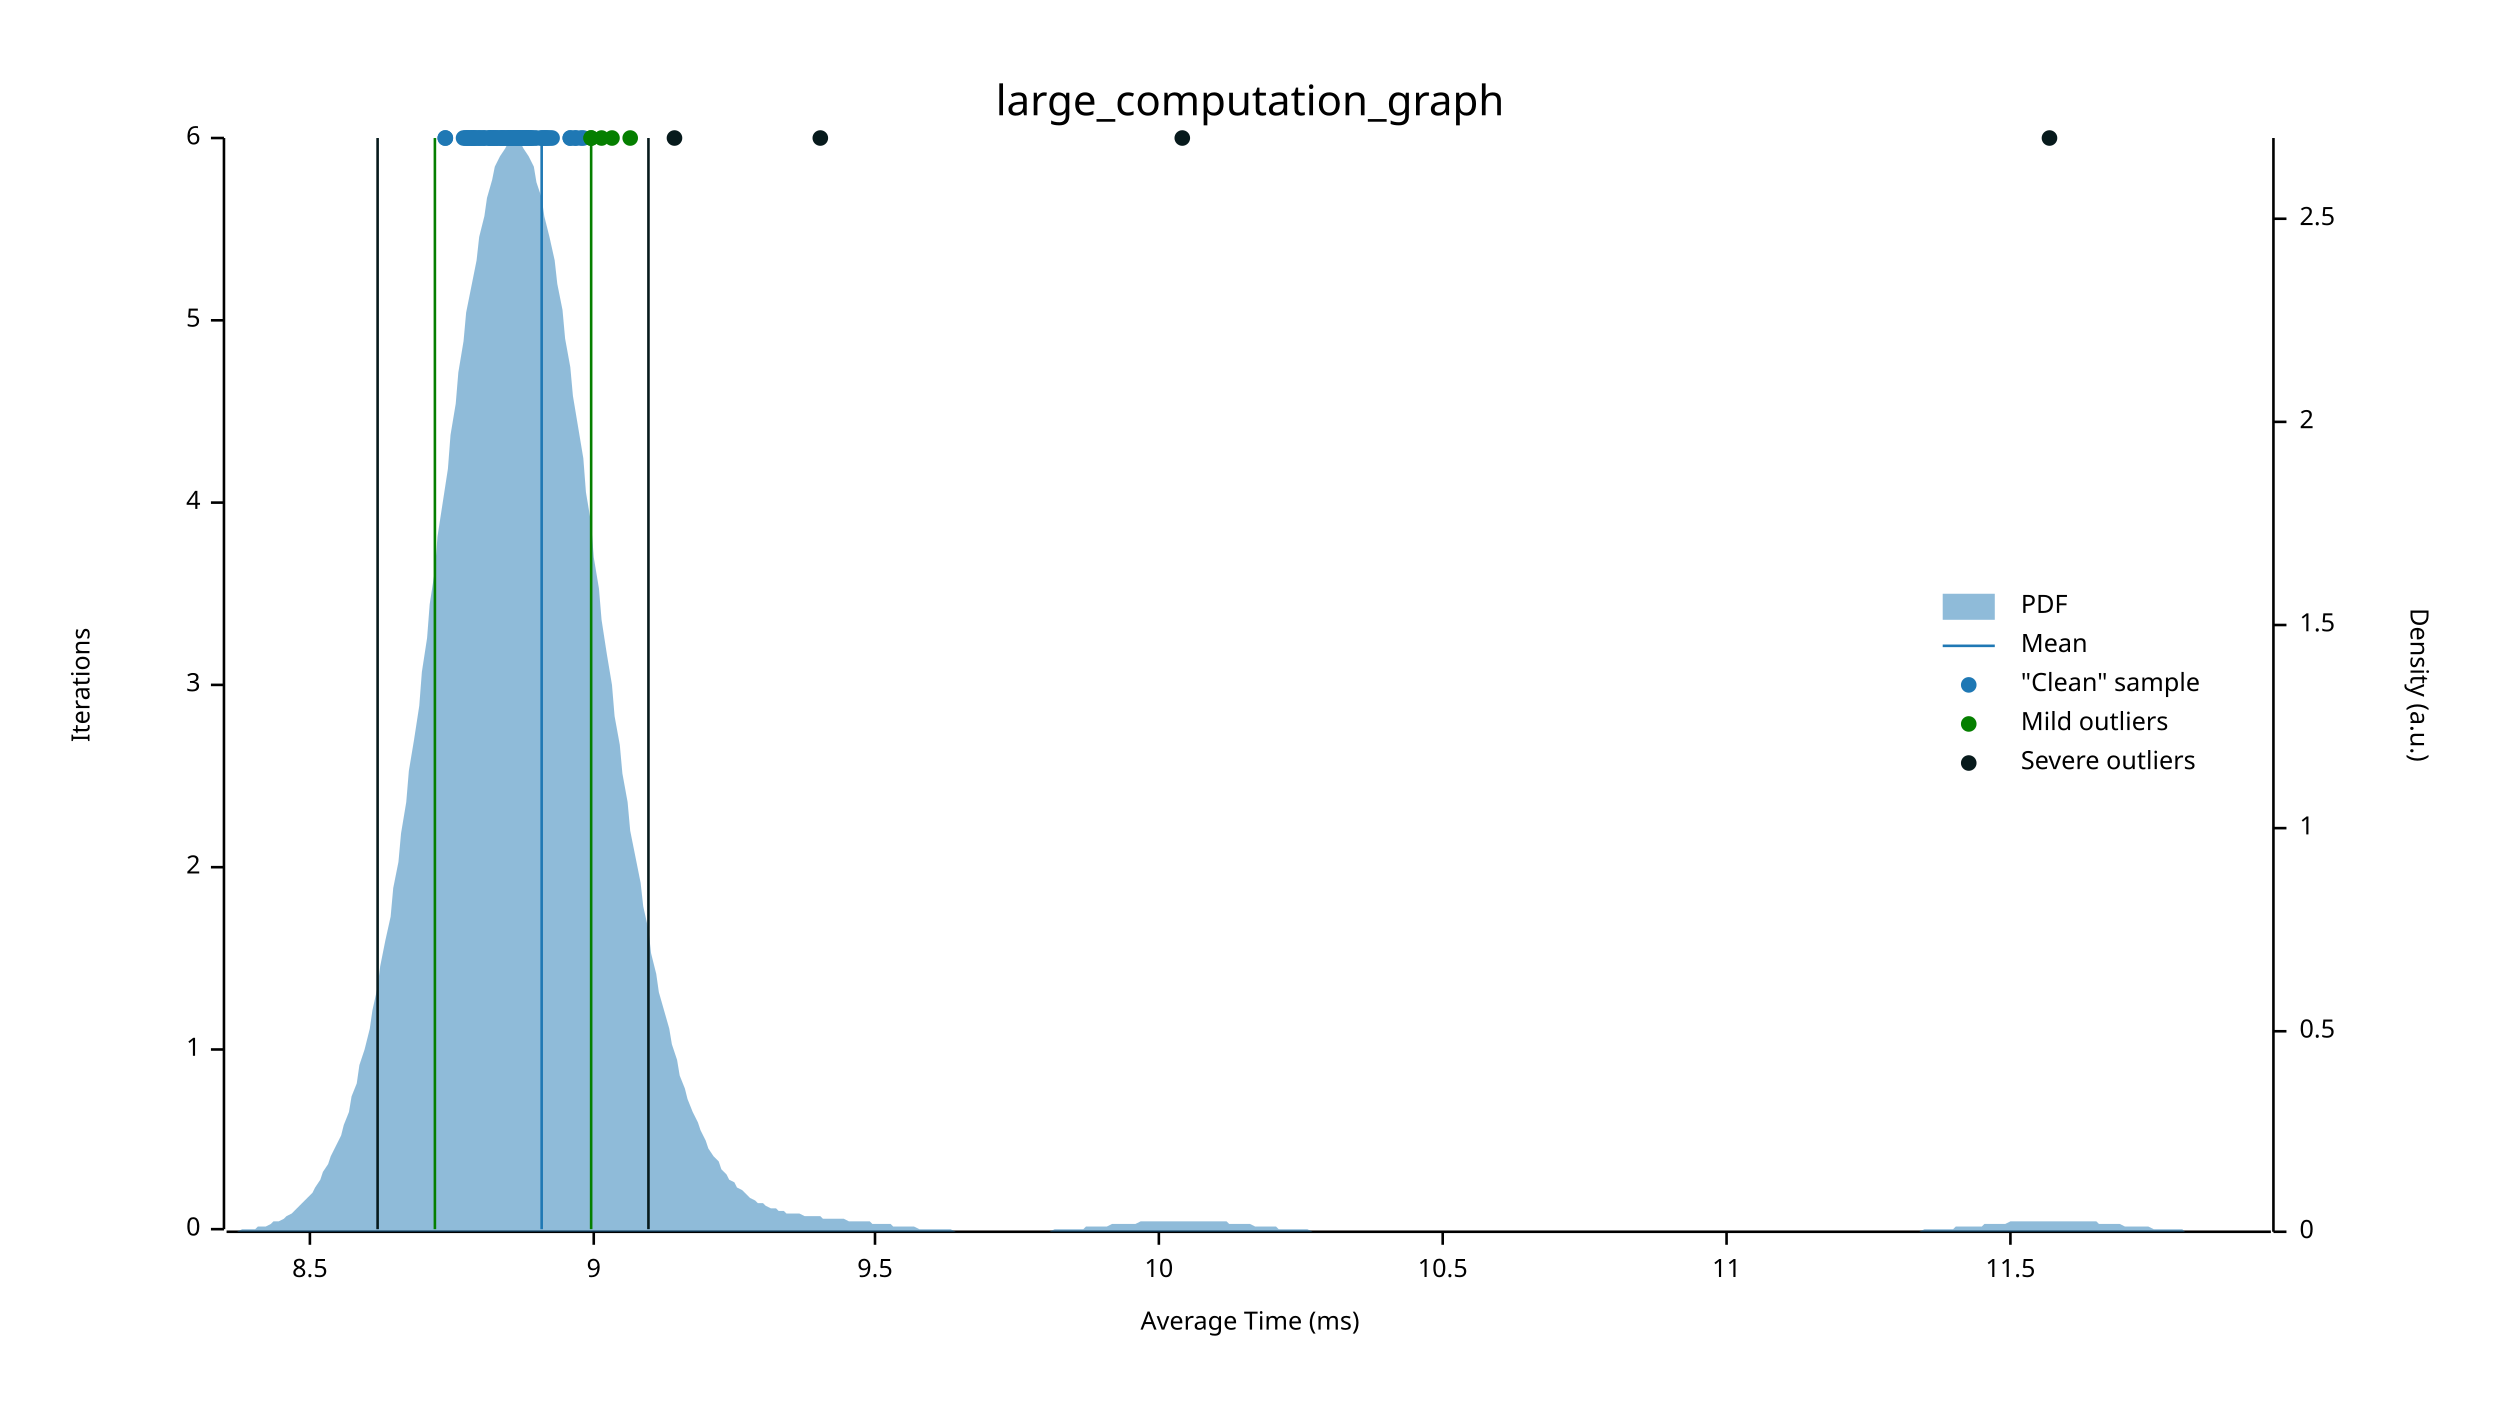
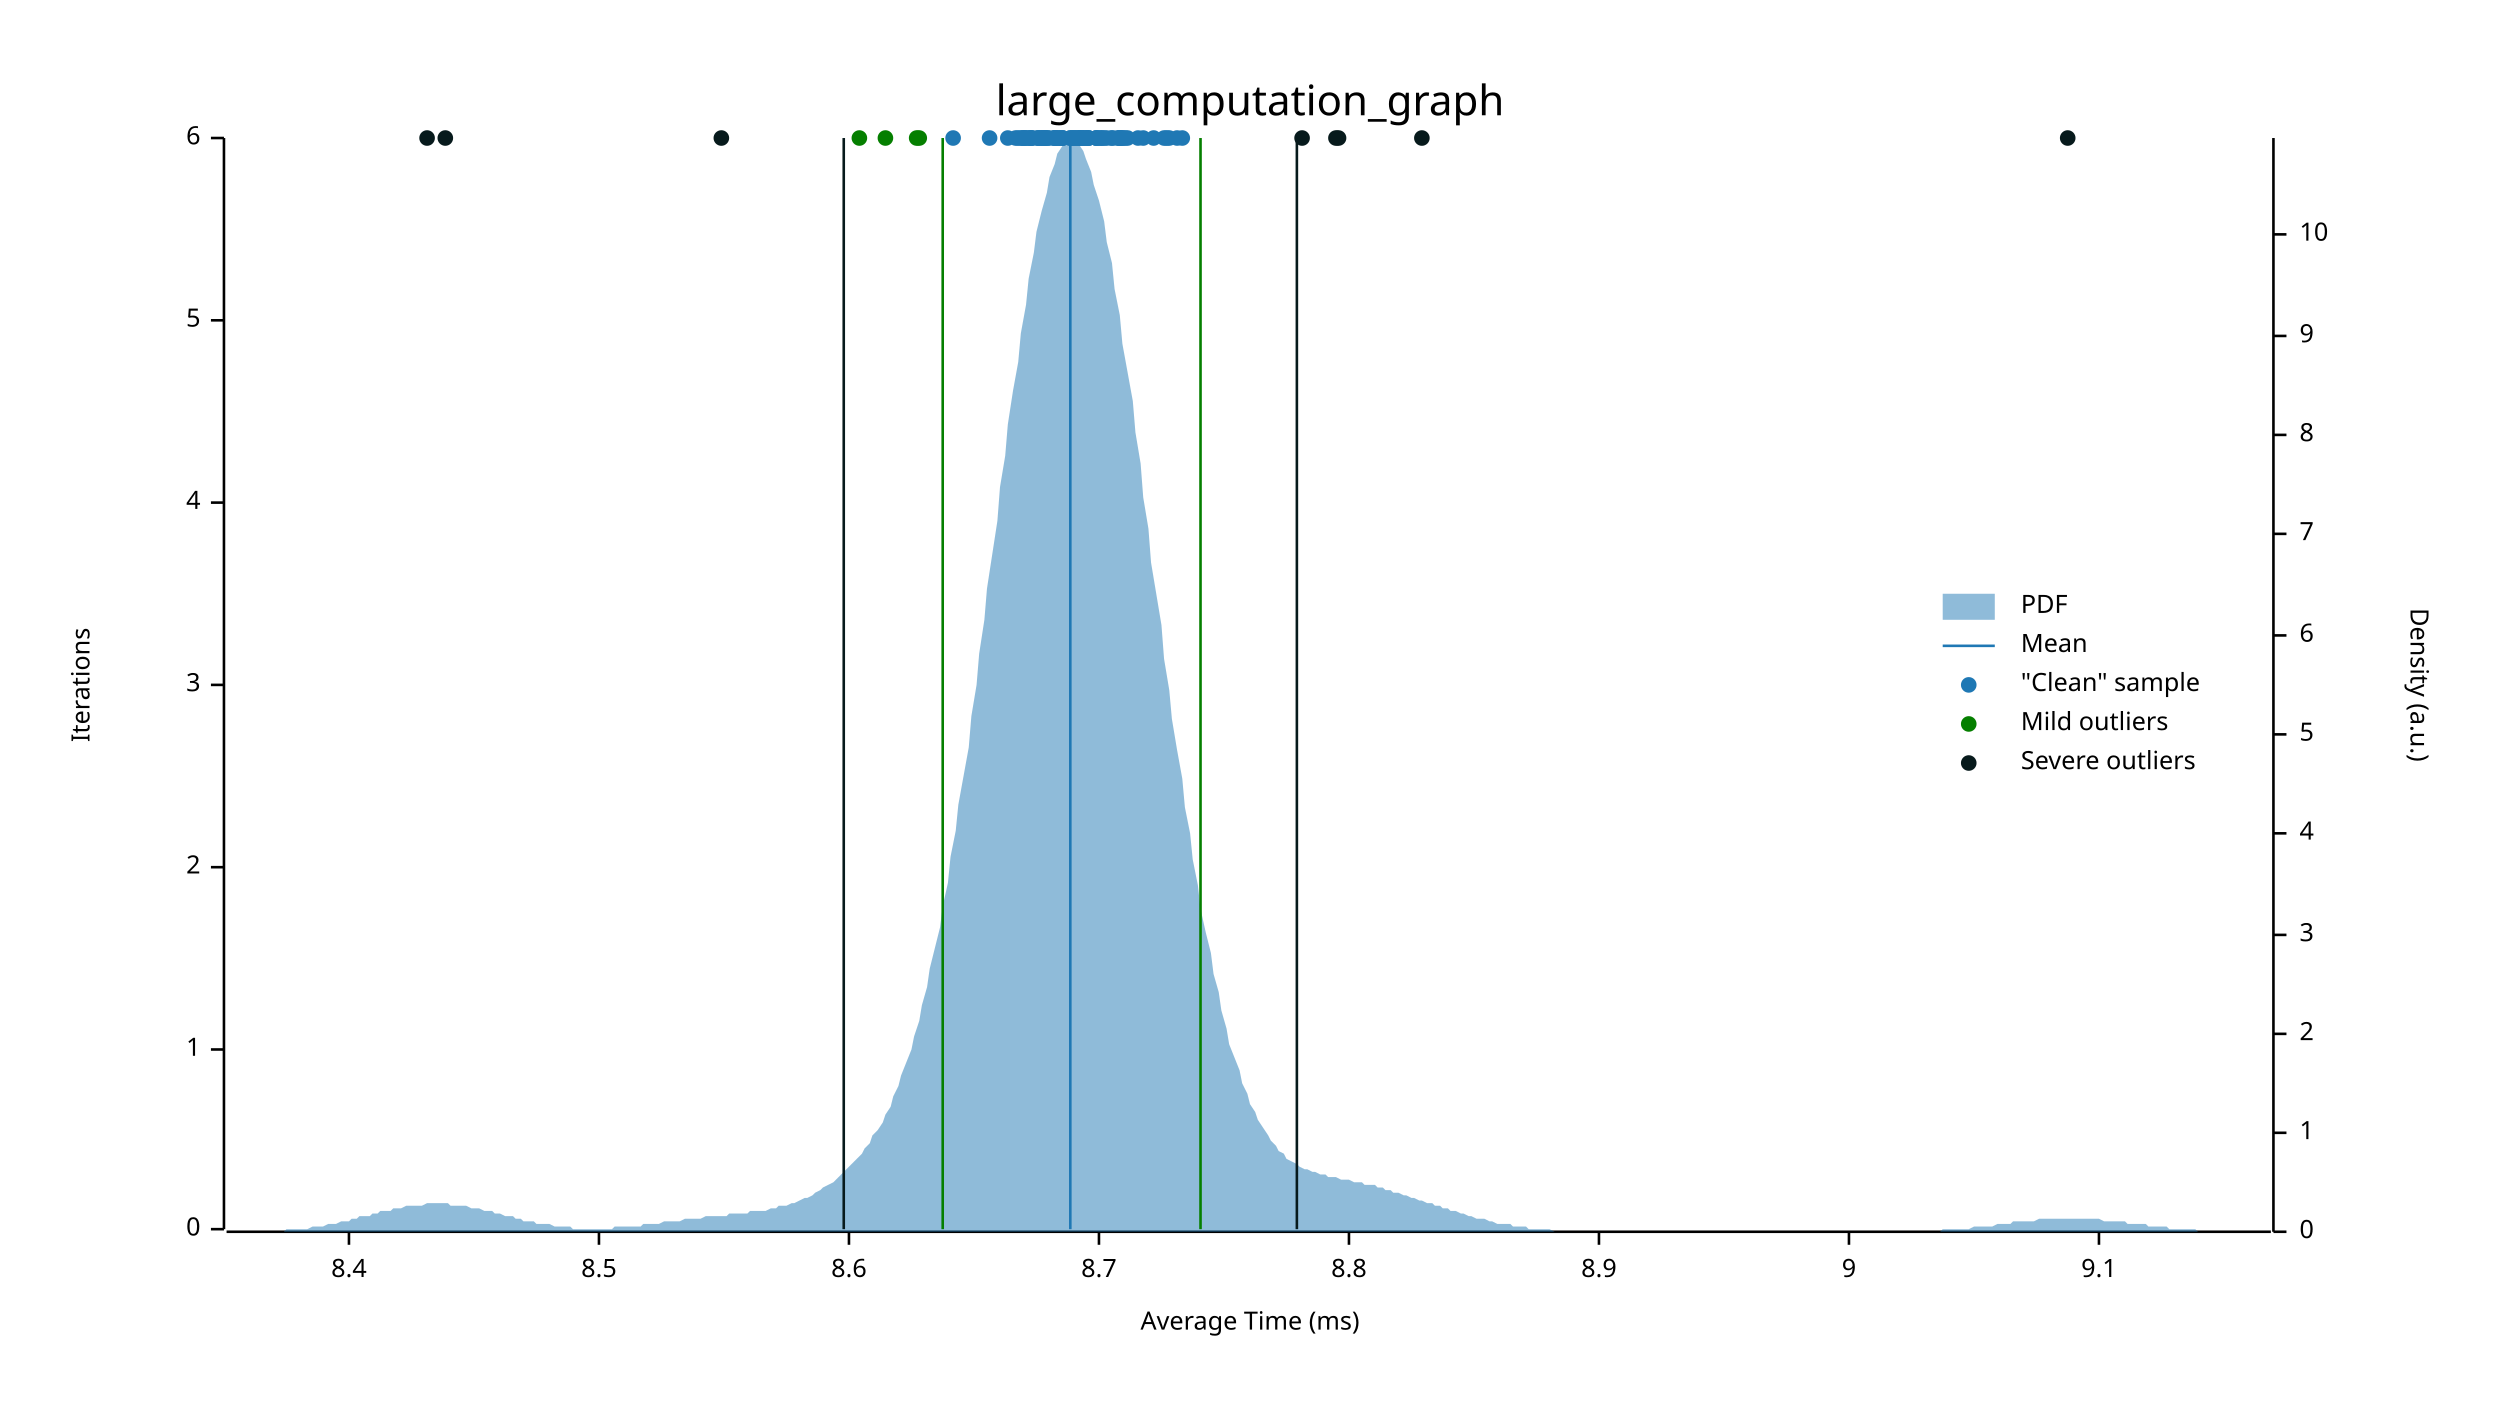
<svg xmlns="http://www.w3.org/2000/svg" width="960" height="540" viewBox="0 0 960 540">
  <text x="480" y="32" dy="0.76em" text-anchor="middle" font-family="sans-serif" font-size="16.129" opacity="1" fill="#000000">
large_computation_graph
</text>
  <text x="27" y="263" dy="0.76em" text-anchor="middle" font-family="sans-serif" font-size="9.677" opacity="1" fill="#000000" transform="rotate(270, 27, 263)">
Iterations
</text>
  <text x="480" y="513" dy="-0.5ex" text-anchor="middle" font-family="sans-serif" font-size="9.677" opacity="1" fill="#000000">
Average Time (ms)
</text>
  <polyline fill="none" opacity="1" stroke="#000000" stroke-width="1" points="86,53 86,472 " />
  <text x="77" y="472" dy="0.5ex" text-anchor="end" font-family="sans-serif" font-size="9.677" opacity="1" fill="#000000">
0
</text>
  <polyline fill="none" opacity="1" stroke="#000000" stroke-width="1" points="81,472 86,472 " />
  <text x="77" y="403" dy="0.5ex" text-anchor="end" font-family="sans-serif" font-size="9.677" opacity="1" fill="#000000">
1
</text>
  <polyline fill="none" opacity="1" stroke="#000000" stroke-width="1" points="81,403 86,403 " />
  <text x="77" y="333" dy="0.5ex" text-anchor="end" font-family="sans-serif" font-size="9.677" opacity="1" fill="#000000">
2
</text>
  <polyline fill="none" opacity="1" stroke="#000000" stroke-width="1" points="81,333 86,333 " />
  <text x="77" y="263" dy="0.5ex" text-anchor="end" font-family="sans-serif" font-size="9.677" opacity="1" fill="#000000">
3
</text>
  <polyline fill="none" opacity="1" stroke="#000000" stroke-width="1" points="81,263 86,263 " />
  <text x="77" y="193" dy="0.5ex" text-anchor="end" font-family="sans-serif" font-size="9.677" opacity="1" fill="#000000">
4
</text>
  <polyline fill="none" opacity="1" stroke="#000000" stroke-width="1" points="81,193 86,193 " />
  <text x="77" y="123" dy="0.5ex" text-anchor="end" font-family="sans-serif" font-size="9.677" opacity="1" fill="#000000">
5
</text>
  <polyline fill="none" opacity="1" stroke="#000000" stroke-width="1" points="81,123 86,123 " />
  <text x="77" y="53" dy="0.5ex" text-anchor="end" font-family="sans-serif" font-size="9.677" opacity="1" fill="#000000">
6
</text>
  <polyline fill="none" opacity="1" stroke="#000000" stroke-width="1" points="81,53 86,53 " />
  <polyline fill="none" opacity="1" stroke="#000000" stroke-width="1" points="87,473 872,473 " />
-   <text x="119" y="483" dy="0.76em" text-anchor="middle" font-family="sans-serif" font-size="9.677" opacity="1" fill="#000000">
+   <text x="134" y="483" dy="0.76em" text-anchor="middle" font-family="sans-serif" font-size="9.677" opacity="1" fill="#000000">
+ 8.4
+ </text>
+   <polyline fill="none" opacity="1" stroke="#000000" stroke-width="1" points="134,473 134,478 " />
+   <text x="230" y="483" dy="0.76em" text-anchor="middle" font-family="sans-serif" font-size="9.677" opacity="1" fill="#000000">
8.5
</text>
-   <polyline fill="none" opacity="1" stroke="#000000" stroke-width="1" points="119,473 119,478 " />
-   <text x="228" y="483" dy="0.76em" text-anchor="middle" font-family="sans-serif" font-size="9.677" opacity="1" fill="#000000">
+   <polyline fill="none" opacity="1" stroke="#000000" stroke-width="1" points="230,473 230,478 " />
+   <text x="326" y="483" dy="0.76em" text-anchor="middle" font-family="sans-serif" font-size="9.677" opacity="1" fill="#000000">
+ 8.6
+ </text>
+   <polyline fill="none" opacity="1" stroke="#000000" stroke-width="1" points="326,473 326,478 " />
+   <text x="422" y="483" dy="0.76em" text-anchor="middle" font-family="sans-serif" font-size="9.677" opacity="1" fill="#000000">
+ 8.7
+ </text>
+   <polyline fill="none" opacity="1" stroke="#000000" stroke-width="1" points="422,473 422,478 " />
+   <text x="518" y="483" dy="0.76em" text-anchor="middle" font-family="sans-serif" font-size="9.677" opacity="1" fill="#000000">
+ 8.8
+ </text>
+   <polyline fill="none" opacity="1" stroke="#000000" stroke-width="1" points="518,473 518,478 " />
+   <text x="614" y="483" dy="0.76em" text-anchor="middle" font-family="sans-serif" font-size="9.677" opacity="1" fill="#000000">
+ 8.9
+ </text>
+   <polyline fill="none" opacity="1" stroke="#000000" stroke-width="1" points="614,473 614,478 " />
+   <text x="710" y="483" dy="0.76em" text-anchor="middle" font-family="sans-serif" font-size="9.677" opacity="1" fill="#000000">
9
</text>
-   <polyline fill="none" opacity="1" stroke="#000000" stroke-width="1" points="228,473 228,478 " />
-   <text x="336" y="483" dy="0.76em" text-anchor="middle" font-family="sans-serif" font-size="9.677" opacity="1" fill="#000000">
- 9.5
- </text>
-   <polyline fill="none" opacity="1" stroke="#000000" stroke-width="1" points="336,473 336,478 " />
-   <text x="445" y="483" dy="0.76em" text-anchor="middle" font-family="sans-serif" font-size="9.677" opacity="1" fill="#000000">
- 10
- </text>
-   <polyline fill="none" opacity="1" stroke="#000000" stroke-width="1" points="445,473 445,478 " />
-   <text x="554" y="483" dy="0.76em" text-anchor="middle" font-family="sans-serif" font-size="9.677" opacity="1" fill="#000000">
- 10.5
- </text>
-   <polyline fill="none" opacity="1" stroke="#000000" stroke-width="1" points="554,473 554,478 " />
-   <text x="663" y="483" dy="0.76em" text-anchor="middle" font-family="sans-serif" font-size="9.677" opacity="1" fill="#000000">
- 11
- </text>
-   <polyline fill="none" opacity="1" stroke="#000000" stroke-width="1" points="663,473 663,478 " />
-   <text x="772" y="483" dy="0.76em" text-anchor="middle" font-family="sans-serif" font-size="9.677" opacity="1" fill="#000000">
- 11.5
- </text>
-   <polyline fill="none" opacity="1" stroke="#000000" stroke-width="1" points="772,473 772,478 " />
+   <polyline fill="none" opacity="1" stroke="#000000" stroke-width="1" points="710,473 710,478 " />
+   <text x="806" y="483" dy="0.76em" text-anchor="middle" font-family="sans-serif" font-size="9.677" opacity="1" fill="#000000">
+ 9.1
+ </text>
+   <polyline fill="none" opacity="1" stroke="#000000" stroke-width="1" points="806,473 806,478 " />
  <text x="933" y="263" dy="0.76em" text-anchor="middle" font-family="sans-serif" font-size="9.677" opacity="1" fill="#000000" transform="rotate(90, 933, 263)">
Density (a.u.)
</text>
  <polyline fill="none" opacity="1" stroke="#000000" stroke-width="1" points="873,53 873,473 " />
  <text x="883" y="473" dy="0.5ex" text-anchor="start" font-family="sans-serif" font-size="9.677" opacity="1" fill="#000000">
0
</text>
  <polyline fill="none" opacity="1" stroke="#000000" stroke-width="1" points="873,473 878,473 " />
-   <text x="883" y="396" dy="0.5ex" text-anchor="start" font-family="sans-serif" font-size="9.677" opacity="1" fill="#000000">
- 0.5
- </text>
-   <polyline fill="none" opacity="1" stroke="#000000" stroke-width="1" points="873,396 878,396 " />
-   <text x="883" y="318" dy="0.5ex" text-anchor="start" font-family="sans-serif" font-size="9.677" opacity="1" fill="#000000">
+   <text x="883" y="435" dy="0.5ex" text-anchor="start" font-family="sans-serif" font-size="9.677" opacity="1" fill="#000000">
1
</text>
-   <polyline fill="none" opacity="1" stroke="#000000" stroke-width="1" points="873,318 878,318 " />
-   <text x="883" y="240" dy="0.5ex" text-anchor="start" font-family="sans-serif" font-size="9.677" opacity="1" fill="#000000">
- 1.5
- </text>
-   <polyline fill="none" opacity="1" stroke="#000000" stroke-width="1" points="873,240 878,240 " />
-   <text x="883" y="162" dy="0.5ex" text-anchor="start" font-family="sans-serif" font-size="9.677" opacity="1" fill="#000000">
+   <polyline fill="none" opacity="1" stroke="#000000" stroke-width="1" points="873,435 878,435 " />
+   <text x="883" y="397" dy="0.5ex" text-anchor="start" font-family="sans-serif" font-size="9.677" opacity="1" fill="#000000">
2
</text>
-   <polyline fill="none" opacity="1" stroke="#000000" stroke-width="1" points="873,162 878,162 " />
-   <text x="883" y="84" dy="0.5ex" text-anchor="start" font-family="sans-serif" font-size="9.677" opacity="1" fill="#000000">
- 2.5
- </text>
-   <polyline fill="none" opacity="1" stroke="#000000" stroke-width="1" points="873,84 878,84 " />
-   <polygon opacity="0.5" fill="#1F78B4" points="87,473 88,473 90,473 91,473 93,472 94,472 96,472 98,472 99,471 101,471 102,471 104,470 105,469 107,469 109,468 110,467 112,466 113,465 115,463 116,462 118,460 120,458 121,456 123,453 124,450 126,447 127,444 129,440 131,436 132,432 134,427 135,421 137,416 138,409 140,403 142,395 143,388 145,379 146,371 148,361 150,352 151,341 153,331 154,320 156,308 157,296 159,284 161,271 162,258 164,245 165,232 167,219 168,206 170,193 172,180 173,167 175,155 176,143 178,131 179,120 181,110 183,100 184,91 186,83 187,76 189,69 190,64 192,60 194,57 195,55 197,53 198,54 200,55 201,57 203,60 205,64 206,70 208,76 209,83 211,91 213,100 214,109 216,119 217,130 219,141 220,152 222,164 224,176 225,189 227,201 228,214 230,226 231,238 233,251 235,263 236,275 238,286 239,297 241,308 242,319 244,329 246,339 247,348 249,357 250,366 252,374 253,381 255,388 257,395 258,401 260,407 261,413 263,418 264,422 266,427 268,431 269,434 271,438 272,441 274,444 276,446 277,449 279,451 280,453 282,454 283,456 285,457 287,459 288,460 290,461 291,462 293,462 294,463 296,464 298,464 299,465 301,465 302,466 304,466 305,466 307,466 309,467 310,467 312,467 313,467 315,467 316,468 318,468 320,468 321,468 323,468 324,468 326,469 327,469 329,469 331,469 332,469 334,469 335,470 337,470 339,470 340,470 342,470 343,471 345,471 346,471 348,471 350,471 351,471 353,472 354,472 356,472 357,472 359,472 361,472 362,472 364,472 365,472 367,473 368,473 370,473 372,473 373,473 375,473 376,473 378,473 379,473 381,473 383,473 384,473 386,473 387,473 389,473 391,473 392,473 394,473 395,473 397,473 398,473 400,473 402,473 403,473 405,472 406,472 408,472 409,472 411,472 413,472 414,472 416,472 417,471 419,471 420,471 422,471 424,471 425,471 427,470 428,470 430,470 431,470 433,470 435,470 436,470 438,469 439,469 441,469 442,469 444,469 446,469 447,469 449,469 450,469 452,469 454,469 455,469 457,469 458,469 460,469 461,469 463,469 465,469 466,469 468,469 469,469 471,469 472,470 474,470 476,470 477,470 479,470 480,470 482,471 483,471 485,471 487,471 488,471 490,471 491,472 493,472 494,472 496,472 498,472 499,472 501,472 502,472 504,473 505,473 507,473 509,473 510,473 512,473 513,473 515,473 517,473 518,473 520,473 521,473 523,473 524,473 526,473 528,473 529,473 531,473 532,473 534,473 535,473 537,473 539,473 540,473 542,473 543,473 545,473 546,473 548,473 550,473 551,473 553,473 554,473 556,473 557,473 559,473 561,473 562,473 564,473 565,473 567,473 568,473 570,473 572,473 573,473 575,473 576,473 578,473 580,473 581,473 583,473 584,473 586,473 587,473 589,473 591,473 592,473 594,473 595,473 597,473 598,473 600,473 602,473 603,473 605,473 606,473 608,473 609,473 611,473 613,473 614,473 616,473 617,473 619,473 620,473 622,473 624,473 625,473 627,473 628,473 630,473 632,473 633,473 635,473 636,473 638,473 639,473 641,473 643,473 644,473 646,473 647,473 649,473 650,473 652,473 654,473 655,473 657,473 658,473 660,473 661,473 663,473 665,473 666,473 668,473 669,473 671,473 672,473 674,473 676,473 677,473 679,473 680,473 682,473 683,473 685,473 687,473 688,473 690,473 691,473 693,473 695,473 696,473 698,473 699,473 701,473 702,473 704,473 706,473 707,473 709,473 710,473 712,473 713,473 715,473 717,473 718,473 720,473 721,473 723,473 724,473 726,473 728,473 729,473 731,473 732,473 734,473 735,473 737,473 739,472 740,472 742,472 743,472 745,472 746,472 748,472 750,472 751,471 753,471 754,471 756,471 758,471 759,471 761,471 762,470 764,470 765,470 767,470 769,470 770,470 772,469 773,469 775,469 776,469 778,469 780,469 781,469 783,469 784,469 786,469 787,469 789,469 791,469 792,469 794,469 795,469 797,469 798,469 800,469 802,469 803,469 805,469 806,470 808,470 809,470 811,470 813,470 814,470 816,471 817,471 819,471 821,471 822,471 824,471 825,471 827,472 828,472 830,472 832,472 833,472 835,472 836,472 838,472 839,473 841,473 843,473 844,473 846,473 847,473 849,473 850,473 852,473 854,473 855,473 857,473 858,473 860,473 861,473 863,473 865,473 866,473 868,473 869,473 871,473 873,473 873,473 87,473 " />
-   <polyline fill="none" opacity="1" stroke="#1F78B4" stroke-width="1" points="208,472 208,53 " />
-   <polyline fill="none" opacity="1" stroke="#057F00" stroke-width="1" points="167,472 167,53 " />
-   <polyline fill="none" opacity="1" stroke="#057F00" stroke-width="1" points="227,472 227,53 " />
-   <polyline fill="none" opacity="1" stroke="#071A1C" stroke-width="1" points="145,472 145,53 " />
-   <polyline fill="none" opacity="1" stroke="#071A1C" stroke-width="1" points="249,472 249,53 " />
-   <circle cx="190" cy="53" r="3" opacity="1" fill="#1F78B4" stroke="none" stroke-width="1" />
-   <circle cx="185" cy="53" r="3" opacity="1" fill="#1F78B4" stroke="none" stroke-width="1" />
-   <circle cx="189" cy="53" r="3" opacity="1" fill="#1F78B4" stroke="none" stroke-width="1" />
-   <circle cx="191" cy="53" r="3" opacity="1" fill="#1F78B4" stroke="none" stroke-width="1" />
-   <circle cx="181" cy="53" r="3" opacity="1" fill="#1F78B4" stroke="none" stroke-width="1" />
-   <circle cx="182" cy="53" r="3" opacity="1" fill="#1F78B4" stroke="none" stroke-width="1" />
-   <circle cx="179" cy="53" r="3" opacity="1" fill="#1F78B4" stroke="none" stroke-width="1" />
-   <circle cx="182" cy="53" r="3" opacity="1" fill="#1F78B4" stroke="none" stroke-width="1" />
-   <circle cx="188" cy="53" r="3" opacity="1" fill="#1F78B4" stroke="none" stroke-width="1" />
-   <circle cx="190" cy="53" r="3" opacity="1" fill="#1F78B4" stroke="none" stroke-width="1" />
-   <circle cx="171" cy="53" r="3" opacity="1" fill="#1F78B4" stroke="none" stroke-width="1" />
-   <circle cx="183" cy="53" r="3" opacity="1" fill="#1F78B4" stroke="none" stroke-width="1" />
-   <circle cx="184" cy="53" r="3" opacity="1" fill="#1F78B4" stroke="none" stroke-width="1" />
-   <circle cx="188" cy="53" r="3" opacity="1" fill="#1F78B4" stroke="none" stroke-width="1" />
-   <circle cx="179" cy="53" r="3" opacity="1" fill="#1F78B4" stroke="none" stroke-width="1" />
-   <circle cx="197" cy="53" r="3" opacity="1" fill="#1F78B4" stroke="none" stroke-width="1" />
-   <circle cx="182" cy="53" r="3" opacity="1" fill="#1F78B4" stroke="none" stroke-width="1" />
-   <circle cx="186" cy="53" r="3" opacity="1" fill="#1F78B4" stroke="none" stroke-width="1" />
-   <circle cx="171" cy="53" r="3" opacity="1" fill="#1F78B4" stroke="none" stroke-width="1" />
-   <circle cx="195" cy="53" r="3" opacity="1" fill="#1F78B4" stroke="none" stroke-width="1" />
-   <circle cx="186" cy="53" r="3" opacity="1" fill="#1F78B4" stroke="none" stroke-width="1" />
-   <circle cx="198" cy="53" r="3" opacity="1" fill="#1F78B4" stroke="none" stroke-width="1" />
-   <circle cx="180" cy="53" r="3" opacity="1" fill="#1F78B4" stroke="none" stroke-width="1" />
-   <circle cx="181" cy="53" r="3" opacity="1" fill="#1F78B4" stroke="none" stroke-width="1" />
-   <circle cx="184" cy="53" r="3" opacity="1" fill="#1F78B4" stroke="none" stroke-width="1" />
-   <circle cx="188" cy="53" r="3" opacity="1" fill="#1F78B4" stroke="none" stroke-width="1" />
-   <circle cx="178" cy="53" r="3" opacity="1" fill="#1F78B4" stroke="none" stroke-width="1" />
-   <circle cx="189" cy="53" r="3" opacity="1" fill="#1F78B4" stroke="none" stroke-width="1" />
-   <circle cx="180" cy="53" r="3" opacity="1" fill="#1F78B4" stroke="none" stroke-width="1" />
-   <circle cx="189" cy="53" r="3" opacity="1" fill="#1F78B4" stroke="none" stroke-width="1" />
-   <circle cx="221" cy="53" r="3" opacity="1" fill="#1F78B4" stroke="none" stroke-width="1" />
-   <circle cx="210" cy="53" r="3" opacity="1" fill="#1F78B4" stroke="none" stroke-width="1" />
-   <circle cx="193" cy="53" r="3" opacity="1" fill="#1F78B4" stroke="none" stroke-width="1" />
-   <circle cx="196" cy="53" r="3" opacity="1" fill="#1F78B4" stroke="none" stroke-width="1" />
-   <circle cx="203" cy="53" r="3" opacity="1" fill="#1F78B4" stroke="none" stroke-width="1" />
-   <circle cx="208" cy="53" r="3" opacity="1" fill="#1F78B4" stroke="none" stroke-width="1" />
-   <circle cx="193" cy="53" r="3" opacity="1" fill="#1F78B4" stroke="none" stroke-width="1" />
-   <circle cx="195" cy="53" r="3" opacity="1" fill="#1F78B4" stroke="none" stroke-width="1" />
-   <circle cx="196" cy="53" r="3" opacity="1" fill="#1F78B4" stroke="none" stroke-width="1" />
-   <circle cx="197" cy="53" r="3" opacity="1" fill="#1F78B4" stroke="none" stroke-width="1" />
-   <circle cx="197" cy="53" r="3" opacity="1" fill="#1F78B4" stroke="none" stroke-width="1" />
-   <circle cx="191" cy="53" r="3" opacity="1" fill="#1F78B4" stroke="none" stroke-width="1" />
-   <circle cx="200" cy="53" r="3" opacity="1" fill="#1F78B4" stroke="none" stroke-width="1" />
-   <circle cx="224" cy="53" r="3" opacity="1" fill="#1F78B4" stroke="none" stroke-width="1" />
-   <circle cx="198" cy="53" r="3" opacity="1" fill="#1F78B4" stroke="none" stroke-width="1" />
-   <circle cx="211" cy="53" r="3" opacity="1" fill="#1F78B4" stroke="none" stroke-width="1" />
-   <circle cx="202" cy="53" r="3" opacity="1" fill="#1F78B4" stroke="none" stroke-width="1" />
-   <circle cx="208" cy="53" r="3" opacity="1" fill="#1F78B4" stroke="none" stroke-width="1" />
-   <circle cx="197" cy="53" r="3" opacity="1" fill="#1F78B4" stroke="none" stroke-width="1" />
-   <circle cx="201" cy="53" r="3" opacity="1" fill="#1F78B4" stroke="none" stroke-width="1" />
-   <circle cx="210" cy="53" r="3" opacity="1" fill="#1F78B4" stroke="none" stroke-width="1" />
-   <circle cx="201" cy="53" r="3" opacity="1" fill="#1F78B4" stroke="none" stroke-width="1" />
-   <circle cx="202" cy="53" r="3" opacity="1" fill="#1F78B4" stroke="none" stroke-width="1" />
-   <circle cx="200" cy="53" r="3" opacity="1" fill="#1F78B4" stroke="none" stroke-width="1" />
-   <circle cx="199" cy="53" r="3" opacity="1" fill="#1F78B4" stroke="none" stroke-width="1" />
-   <circle cx="209" cy="53" r="3" opacity="1" fill="#1F78B4" stroke="none" stroke-width="1" />
-   <circle cx="202" cy="53" r="3" opacity="1" fill="#1F78B4" stroke="none" stroke-width="1" />
-   <circle cx="201" cy="53" r="3" opacity="1" fill="#1F78B4" stroke="none" stroke-width="1" />
-   <circle cx="193" cy="53" r="3" opacity="1" fill="#1F78B4" stroke="none" stroke-width="1" />
-   <circle cx="221" cy="53" r="3" opacity="1" fill="#1F78B4" stroke="none" stroke-width="1" />
-   <circle cx="189" cy="53" r="3" opacity="1" fill="#1F78B4" stroke="none" stroke-width="1" />
-   <circle cx="219" cy="53" r="3" opacity="1" fill="#1F78B4" stroke="none" stroke-width="1" />
-   <circle cx="199" cy="53" r="3" opacity="1" fill="#1F78B4" stroke="none" stroke-width="1" />
-   <circle cx="200" cy="53" r="3" opacity="1" fill="#1F78B4" stroke="none" stroke-width="1" />
-   <circle cx="219" cy="53" r="3" opacity="1" fill="#1F78B4" stroke="none" stroke-width="1" />
-   <circle cx="199" cy="53" r="3" opacity="1" fill="#1F78B4" stroke="none" stroke-width="1" />
-   <circle cx="204" cy="53" r="3" opacity="1" fill="#1F78B4" stroke="none" stroke-width="1" />
-   <circle cx="197" cy="53" r="3" opacity="1" fill="#1F78B4" stroke="none" stroke-width="1" />
-   <circle cx="197" cy="53" r="3" opacity="1" fill="#1F78B4" stroke="none" stroke-width="1" />
-   <circle cx="196" cy="53" r="3" opacity="1" fill="#1F78B4" stroke="none" stroke-width="1" />
-   <circle cx="203" cy="53" r="3" opacity="1" fill="#1F78B4" stroke="none" stroke-width="1" />
-   <circle cx="194" cy="53" r="3" opacity="1" fill="#1F78B4" stroke="none" stroke-width="1" />
-   <circle cx="196" cy="53" r="3" opacity="1" fill="#1F78B4" stroke="none" stroke-width="1" />
-   <circle cx="192" cy="53" r="3" opacity="1" fill="#1F78B4" stroke="none" stroke-width="1" />
-   <circle cx="202" cy="53" r="3" opacity="1" fill="#1F78B4" stroke="none" stroke-width="1" />
-   <circle cx="204" cy="53" r="3" opacity="1" fill="#1F78B4" stroke="none" stroke-width="1" />
-   <circle cx="200" cy="53" r="3" opacity="1" fill="#1F78B4" stroke="none" stroke-width="1" />
-   <circle cx="193" cy="53" r="3" opacity="1" fill="#1F78B4" stroke="none" stroke-width="1" />
-   <circle cx="209" cy="53" r="3" opacity="1" fill="#1F78B4" stroke="none" stroke-width="1" />
-   <circle cx="212" cy="53" r="3" opacity="1" fill="#1F78B4" stroke="none" stroke-width="1" />
-   <circle cx="196" cy="53" r="3" opacity="1" fill="#1F78B4" stroke="none" stroke-width="1" />
-   <circle cx="193" cy="53" r="3" opacity="1" fill="#1F78B4" stroke="none" stroke-width="1" />
-   <circle cx="223" cy="53" r="3" opacity="1" fill="#1F78B4" stroke="none" stroke-width="1" />
-   <circle cx="201" cy="53" r="3" opacity="1" fill="#1F78B4" stroke="none" stroke-width="1" />
-   <circle cx="200" cy="53" r="3" opacity="1" fill="#1F78B4" stroke="none" stroke-width="1" />
-   <circle cx="198" cy="53" r="3" opacity="1" fill="#1F78B4" stroke="none" stroke-width="1" />
-   <circle cx="206" cy="53" r="3" opacity="1" fill="#1F78B4" stroke="none" stroke-width="1" />
-   <circle cx="203" cy="53" r="3" opacity="1" fill="#1F78B4" stroke="none" stroke-width="1" />
-   <circle cx="201" cy="53" r="3" opacity="1" fill="#1F78B4" stroke="none" stroke-width="1" />
-   <circle cx="195" cy="53" r="3" opacity="1" fill="#1F78B4" stroke="none" stroke-width="1" />
-   <circle cx="205" cy="53" r="3" opacity="1" fill="#1F78B4" stroke="none" stroke-width="1" />
-   <circle cx="231" cy="53" r="3" opacity="1" fill="#057F00" stroke="none" stroke-width="1" />
-   <circle cx="227" cy="53" r="3" opacity="1" fill="#057F00" stroke="none" stroke-width="1" />
-   <circle cx="235" cy="53" r="3" opacity="1" fill="#057F00" stroke="none" stroke-width="1" />
-   <circle cx="227" cy="53" r="3" opacity="1" fill="#057F00" stroke="none" stroke-width="1" />
-   <circle cx="242" cy="53" r="3" opacity="1" fill="#057F00" stroke="none" stroke-width="1" />
-   <circle cx="454" cy="53" r="3" opacity="1" fill="#071A1C" stroke="none" stroke-width="1" />
-   <circle cx="787" cy="53" r="3" opacity="1" fill="#071A1C" stroke="none" stroke-width="1" />
-   <circle cx="315" cy="53" r="3" opacity="1" fill="#071A1C" stroke="none" stroke-width="1" />
-   <circle cx="259" cy="53" r="3" opacity="1" fill="#071A1C" stroke="none" stroke-width="1" />
+   <polyline fill="none" opacity="1" stroke="#000000" stroke-width="1" points="873,397 878,397 " />
+   <text x="883" y="359" dy="0.5ex" text-anchor="start" font-family="sans-serif" font-size="9.677" opacity="1" fill="#000000">
+ 3
+ </text>
+   <polyline fill="none" opacity="1" stroke="#000000" stroke-width="1" points="873,359 878,359 " />
+   <text x="883" y="320" dy="0.5ex" text-anchor="start" font-family="sans-serif" font-size="9.677" opacity="1" fill="#000000">
+ 4
+ </text>
+   <polyline fill="none" opacity="1" stroke="#000000" stroke-width="1" points="873,320 878,320 " />
+   <text x="883" y="282" dy="0.5ex" text-anchor="start" font-family="sans-serif" font-size="9.677" opacity="1" fill="#000000">
+ 5
+ </text>
+   <polyline fill="none" opacity="1" stroke="#000000" stroke-width="1" points="873,282 878,282 " />
+   <text x="883" y="244" dy="0.5ex" text-anchor="start" font-family="sans-serif" font-size="9.677" opacity="1" fill="#000000">
+ 6
+ </text>
+   <polyline fill="none" opacity="1" stroke="#000000" stroke-width="1" points="873,244 878,244 " />
+   <text x="883" y="205" dy="0.5ex" text-anchor="start" font-family="sans-serif" font-size="9.677" opacity="1" fill="#000000">
+ 7
+ </text>
+   <polyline fill="none" opacity="1" stroke="#000000" stroke-width="1" points="873,205 878,205 " />
+   <text x="883" y="167" dy="0.5ex" text-anchor="start" font-family="sans-serif" font-size="9.677" opacity="1" fill="#000000">
+ 8
+ </text>
+   <polyline fill="none" opacity="1" stroke="#000000" stroke-width="1" points="873,167 878,167 " />
+   <text x="883" y="129" dy="0.5ex" text-anchor="start" font-family="sans-serif" font-size="9.677" opacity="1" fill="#000000">
+ 9
+ </text>
+   <polyline fill="none" opacity="1" stroke="#000000" stroke-width="1" points="873,129 878,129 " />
+   <text x="883" y="90" dy="0.5ex" text-anchor="start" font-family="sans-serif" font-size="9.677" opacity="1" fill="#000000">
+ 10
+ </text>
+   <polyline fill="none" opacity="1" stroke="#000000" stroke-width="1" points="873,90 878,90 " />
+   <polygon opacity="0.5" fill="#1F78B4" points="87,473 88,473 90,473 91,473 93,473 94,473 96,473 98,473 99,473 101,473 102,473 104,473 105,473 107,473 109,473 110,472 112,472 113,472 115,472 116,472 118,472 120,471 121,471 123,471 124,471 126,470 127,470 129,470 131,469 132,469 134,469 135,468 137,468 138,467 140,467 142,467 143,466 145,466 146,465 148,465 150,465 151,464 153,464 154,464 156,463 157,463 159,463 161,463 162,463 164,462 165,462 167,462 168,462 170,462 172,462 173,463 175,463 176,463 178,463 179,463 181,464 183,464 184,464 186,465 187,465 189,465 190,466 192,466 194,467 195,467 197,467 198,468 200,468 201,469 203,469 205,469 206,470 208,470 209,470 211,470 213,471 214,471 216,471 217,471 219,471 220,472 222,472 224,472 225,472 227,472 228,472 230,472 231,472 233,472 235,472 236,471 238,471 239,471 241,471 242,471 244,471 246,471 247,470 249,470 250,470 252,470 253,470 255,469 257,469 258,469 260,469 261,469 263,468 264,468 266,468 268,468 269,468 271,467 272,467 274,467 276,467 277,467 279,467 280,466 282,466 283,466 285,466 287,466 288,465 290,465 291,465 293,465 294,465 296,464 298,464 299,463 301,463 302,463 304,462 305,462 307,461 309,460 310,460 312,459 313,458 315,457 316,456 318,455 320,454 321,453 323,451 324,450 326,448 327,447 329,445 331,443 332,441 334,439 335,436 337,434 339,431 340,428 342,425 343,421 345,417 346,413 348,408 350,403 351,398 353,392 354,386 356,379 357,372 359,364 361,356 362,348 364,339 365,329 367,319 368,309 370,298 372,287 373,275 375,263 376,251 378,238 379,226 381,213 383,200 384,187 386,175 387,163 389,150 391,139 392,128 394,117 395,107 397,97 398,89 400,81 402,74 403,68 405,63 406,59 408,56 409,54 411,53 413,54 414,55 416,58 417,61 419,66 420,71 422,77 424,85 425,93 427,101 428,111 430,121 431,132 433,143 435,154 436,166 438,178 439,191 441,203 442,216 444,228 446,240 447,253 449,265 450,276 452,288 454,299 455,310 457,320 458,330 460,340 461,349 463,358 465,366 466,374 468,381 469,388 471,395 472,401 474,406 476,411 477,416 479,420 480,424 482,427 483,430 485,433 487,436 488,438 490,440 491,442 493,443 494,445 496,446 498,447 499,448 501,449 502,449 504,450 505,450 507,451 509,451 510,452 512,452 513,452 515,453 517,453 518,453 520,454 521,454 523,454 524,455 526,455 528,455 529,456 531,456 532,457 534,457 535,458 537,458 539,459 540,459 542,460 543,460 545,461 546,461 548,462 550,462 551,463 553,463 554,464 556,464 557,465 559,465 561,466 562,466 564,467 565,467 567,468 568,468 570,468 572,469 573,469 575,470 576,470 578,470 580,470 581,471 583,471 584,471 586,471 587,472 589,472 591,472 592,472 594,472 595,472 597,473 598,473 600,473 602,473 603,473 605,473 606,473 608,473 609,473 611,473 613,473 614,473 616,473 617,473 619,473 620,473 622,473 624,473 625,473 627,473 628,473 630,473 632,473 633,473 635,473 636,473 638,473 639,473 641,473 643,473 644,473 646,473 647,473 649,473 650,473 652,473 654,473 655,473 657,473 658,473 660,473 661,473 663,473 665,473 666,473 668,473 669,473 671,473 672,473 674,473 676,473 677,473 679,473 680,473 682,473 683,473 685,473 687,473 688,473 690,473 691,473 693,473 695,473 696,473 698,473 699,473 701,473 702,473 704,473 706,473 707,473 709,473 710,473 712,473 713,473 715,473 717,473 718,473 720,473 721,473 723,473 724,473 726,473 728,473 729,473 731,473 732,473 734,473 735,473 737,473 739,473 740,473 742,473 743,473 745,473 746,472 748,472 750,472 751,472 753,472 754,472 756,472 758,471 759,471 761,471 762,471 764,471 765,471 767,470 769,470 770,470 772,470 773,469 775,469 776,469 778,469 780,469 781,469 783,468 784,468 786,468 787,468 789,468 791,468 792,468 794,468 795,468 797,468 798,468 800,468 802,468 803,468 805,468 806,468 808,469 809,469 811,469 813,469 814,469 816,469 817,470 819,470 821,470 822,470 824,470 825,471 827,471 828,471 830,471 832,471 833,472 835,472 836,472 838,472 839,472 841,472 843,472 844,473 846,473 847,473 849,473 850,473 852,473 854,473 855,473 857,473 858,473 860,473 861,473 863,473 865,473 866,473 868,473 869,473 871,473 873,473 873,473 87,473 " />
+   <polyline fill="none" opacity="1" stroke="#1F78B4" stroke-width="1" points="411,472 411,53 " />
+   <polyline fill="none" opacity="1" stroke="#057F00" stroke-width="1" points="362,472 362,53 " />
+   <polyline fill="none" opacity="1" stroke="#057F00" stroke-width="1" points="461,472 461,53 " />
+   <polyline fill="none" opacity="1" stroke="#071A1C" stroke-width="1" points="324,472 324,53 " />
+   <polyline fill="none" opacity="1" stroke="#071A1C" stroke-width="1" points="498,472 498,53 " />
+   <circle cx="437" cy="53" r="3" opacity="1" fill="#1F78B4" stroke="none" stroke-width="1" />
+   <circle cx="413" cy="53" r="3" opacity="1" fill="#1F78B4" stroke="none" stroke-width="1" />
+   <circle cx="447" cy="53" r="3" opacity="1" fill="#1F78B4" stroke="none" stroke-width="1" />
+   <circle cx="401" cy="53" r="3" opacity="1" fill="#1F78B4" stroke="none" stroke-width="1" />
+   <circle cx="416" cy="53" r="3" opacity="1" fill="#1F78B4" stroke="none" stroke-width="1" />
+   <circle cx="366" cy="53" r="3" opacity="1" fill="#1F78B4" stroke="none" stroke-width="1" />
+   <circle cx="430" cy="53" r="3" opacity="1" fill="#1F78B4" stroke="none" stroke-width="1" />
+   <circle cx="394" cy="53" r="3" opacity="1" fill="#1F78B4" stroke="none" stroke-width="1" />
+   <circle cx="399" cy="53" r="3" opacity="1" fill="#1F78B4" stroke="none" stroke-width="1" />
+   <circle cx="401" cy="53" r="3" opacity="1" fill="#1F78B4" stroke="none" stroke-width="1" />
+   <circle cx="431" cy="53" r="3" opacity="1" fill="#1F78B4" stroke="none" stroke-width="1" />
+   <circle cx="418" cy="53" r="3" opacity="1" fill="#1F78B4" stroke="none" stroke-width="1" />
+   <circle cx="408" cy="53" r="3" opacity="1" fill="#1F78B4" stroke="none" stroke-width="1" />
+   <circle cx="427" cy="53" r="3" opacity="1" fill="#1F78B4" stroke="none" stroke-width="1" />
+   <circle cx="408" cy="53" r="3" opacity="1" fill="#1F78B4" stroke="none" stroke-width="1" />
+   <circle cx="398" cy="53" r="3" opacity="1" fill="#1F78B4" stroke="none" stroke-width="1" />
+   <circle cx="424" cy="53" r="3" opacity="1" fill="#1F78B4" stroke="none" stroke-width="1" />
+   <circle cx="402" cy="53" r="3" opacity="1" fill="#1F78B4" stroke="none" stroke-width="1" />
+   <circle cx="406" cy="53" r="3" opacity="1" fill="#1F78B4" stroke="none" stroke-width="1" />
+   <circle cx="415" cy="53" r="3" opacity="1" fill="#1F78B4" stroke="none" stroke-width="1" />
+   <circle cx="400" cy="53" r="3" opacity="1" fill="#1F78B4" stroke="none" stroke-width="1" />
+   <circle cx="425" cy="53" r="3" opacity="1" fill="#1F78B4" stroke="none" stroke-width="1" />
+   <circle cx="396" cy="53" r="3" opacity="1" fill="#1F78B4" stroke="none" stroke-width="1" />
+   <circle cx="401" cy="53" r="3" opacity="1" fill="#1F78B4" stroke="none" stroke-width="1" />
+   <circle cx="430" cy="53" r="3" opacity="1" fill="#1F78B4" stroke="none" stroke-width="1" />
+   <circle cx="396" cy="53" r="3" opacity="1" fill="#1F78B4" stroke="none" stroke-width="1" />
+   <circle cx="448" cy="53" r="3" opacity="1" fill="#1F78B4" stroke="none" stroke-width="1" />
+   <circle cx="405" cy="53" r="3" opacity="1" fill="#1F78B4" stroke="none" stroke-width="1" />
+   <circle cx="454" cy="53" r="3" opacity="1" fill="#1F78B4" stroke="none" stroke-width="1" />
+   <circle cx="421" cy="53" r="3" opacity="1" fill="#1F78B4" stroke="none" stroke-width="1" />
+   <circle cx="402" cy="53" r="3" opacity="1" fill="#1F78B4" stroke="none" stroke-width="1" />
+   <circle cx="418" cy="53" r="3" opacity="1" fill="#1F78B4" stroke="none" stroke-width="1" />
+   <circle cx="423" cy="53" r="3" opacity="1" fill="#1F78B4" stroke="none" stroke-width="1" />
+   <circle cx="407" cy="53" r="3" opacity="1" fill="#1F78B4" stroke="none" stroke-width="1" />
+   <circle cx="432" cy="53" r="3" opacity="1" fill="#1F78B4" stroke="none" stroke-width="1" />
+   <circle cx="405" cy="53" r="3" opacity="1" fill="#1F78B4" stroke="none" stroke-width="1" />
+   <circle cx="415" cy="53" r="3" opacity="1" fill="#1F78B4" stroke="none" stroke-width="1" />
+   <circle cx="429" cy="53" r="3" opacity="1" fill="#1F78B4" stroke="none" stroke-width="1" />
+   <circle cx="411" cy="53" r="3" opacity="1" fill="#1F78B4" stroke="none" stroke-width="1" />
+   <circle cx="412" cy="53" r="3" opacity="1" fill="#1F78B4" stroke="none" stroke-width="1" />
+   <circle cx="415" cy="53" r="3" opacity="1" fill="#1F78B4" stroke="none" stroke-width="1" />
+   <circle cx="407" cy="53" r="3" opacity="1" fill="#1F78B4" stroke="none" stroke-width="1" />
+   <circle cx="449" cy="53" r="3" opacity="1" fill="#1F78B4" stroke="none" stroke-width="1" />
+   <circle cx="439" cy="53" r="3" opacity="1" fill="#1F78B4" stroke="none" stroke-width="1" />
+   <circle cx="430" cy="53" r="3" opacity="1" fill="#1F78B4" stroke="none" stroke-width="1" />
+   <circle cx="417" cy="53" r="3" opacity="1" fill="#1F78B4" stroke="none" stroke-width="1" />
+   <circle cx="452" cy="53" r="3" opacity="1" fill="#1F78B4" stroke="none" stroke-width="1" />
+   <circle cx="411" cy="53" r="3" opacity="1" fill="#1F78B4" stroke="none" stroke-width="1" />
+   <circle cx="433" cy="53" r="3" opacity="1" fill="#1F78B4" stroke="none" stroke-width="1" />
+   <circle cx="422" cy="53" r="3" opacity="1" fill="#1F78B4" stroke="none" stroke-width="1" />
+   <circle cx="421" cy="53" r="3" opacity="1" fill="#1F78B4" stroke="none" stroke-width="1" />
+   <circle cx="416" cy="53" r="3" opacity="1" fill="#1F78B4" stroke="none" stroke-width="1" />
+   <circle cx="414" cy="53" r="3" opacity="1" fill="#1F78B4" stroke="none" stroke-width="1" />
+   <circle cx="431" cy="53" r="3" opacity="1" fill="#1F78B4" stroke="none" stroke-width="1" />
+   <circle cx="401" cy="53" r="3" opacity="1" fill="#1F78B4" stroke="none" stroke-width="1" />
+   <circle cx="443" cy="53" r="3" opacity="1" fill="#1F78B4" stroke="none" stroke-width="1" />
+   <circle cx="408" cy="53" r="3" opacity="1" fill="#1F78B4" stroke="none" stroke-width="1" />
+   <circle cx="415" cy="53" r="3" opacity="1" fill="#1F78B4" stroke="none" stroke-width="1" />
+   <circle cx="395" cy="53" r="3" opacity="1" fill="#1F78B4" stroke="none" stroke-width="1" />
+   <circle cx="414" cy="53" r="3" opacity="1" fill="#1F78B4" stroke="none" stroke-width="1" />
+   <circle cx="413" cy="53" r="3" opacity="1" fill="#1F78B4" stroke="none" stroke-width="1" />
+   <circle cx="405" cy="53" r="3" opacity="1" fill="#1F78B4" stroke="none" stroke-width="1" />
+   <circle cx="392" cy="53" r="3" opacity="1" fill="#1F78B4" stroke="none" stroke-width="1" />
+   <circle cx="421" cy="53" r="3" opacity="1" fill="#1F78B4" stroke="none" stroke-width="1" />
+   <circle cx="401" cy="53" r="3" opacity="1" fill="#1F78B4" stroke="none" stroke-width="1" />
+   <circle cx="417" cy="53" r="3" opacity="1" fill="#1F78B4" stroke="none" stroke-width="1" />
+   <circle cx="427" cy="53" r="3" opacity="1" fill="#1F78B4" stroke="none" stroke-width="1" />
+   <circle cx="387" cy="53" r="3" opacity="1" fill="#1F78B4" stroke="none" stroke-width="1" />
+   <circle cx="405" cy="53" r="3" opacity="1" fill="#1F78B4" stroke="none" stroke-width="1" />
+   <circle cx="412" cy="53" r="3" opacity="1" fill="#1F78B4" stroke="none" stroke-width="1" />
+   <circle cx="403" cy="53" r="3" opacity="1" fill="#1F78B4" stroke="none" stroke-width="1" />
+   <circle cx="393" cy="53" r="3" opacity="1" fill="#1F78B4" stroke="none" stroke-width="1" />
+   <circle cx="393" cy="53" r="3" opacity="1" fill="#1F78B4" stroke="none" stroke-width="1" />
+   <circle cx="399" cy="53" r="3" opacity="1" fill="#1F78B4" stroke="none" stroke-width="1" />
+   <circle cx="390" cy="53" r="3" opacity="1" fill="#1F78B4" stroke="none" stroke-width="1" />
+   <circle cx="396" cy="53" r="3" opacity="1" fill="#1F78B4" stroke="none" stroke-width="1" />
+   <circle cx="391" cy="53" r="3" opacity="1" fill="#1F78B4" stroke="none" stroke-width="1" />
+   <circle cx="401" cy="53" r="3" opacity="1" fill="#1F78B4" stroke="none" stroke-width="1" />
+   <circle cx="380" cy="53" r="3" opacity="1" fill="#1F78B4" stroke="none" stroke-width="1" />
+   <circle cx="394" cy="53" r="3" opacity="1" fill="#1F78B4" stroke="none" stroke-width="1" />
+   <circle cx="406" cy="53" r="3" opacity="1" fill="#1F78B4" stroke="none" stroke-width="1" />
+   <circle cx="418" cy="53" r="3" opacity="1" fill="#1F78B4" stroke="none" stroke-width="1" />
+   <circle cx="430" cy="53" r="3" opacity="1" fill="#1F78B4" stroke="none" stroke-width="1" />
+   <circle cx="393" cy="53" r="3" opacity="1" fill="#1F78B4" stroke="none" stroke-width="1" />
+   <circle cx="423" cy="53" r="3" opacity="1" fill="#1F78B4" stroke="none" stroke-width="1" />
+   <circle cx="396" cy="53" r="3" opacity="1" fill="#1F78B4" stroke="none" stroke-width="1" />
+   <circle cx="399" cy="53" r="3" opacity="1" fill="#1F78B4" stroke="none" stroke-width="1" />
+   <circle cx="401" cy="53" r="3" opacity="1" fill="#1F78B4" stroke="none" stroke-width="1" />
+   <circle cx="352" cy="53" r="3" opacity="1" fill="#057F00" stroke="none" stroke-width="1" />
+   <circle cx="330" cy="53" r="3" opacity="1" fill="#057F00" stroke="none" stroke-width="1" />
+   <circle cx="353" cy="53" r="3" opacity="1" fill="#057F00" stroke="none" stroke-width="1" />
+   <circle cx="340" cy="53" r="3" opacity="1" fill="#057F00" stroke="none" stroke-width="1" />
+   <circle cx="513" cy="53" r="3" opacity="1" fill="#071A1C" stroke="none" stroke-width="1" />
+   <circle cx="277" cy="53" r="3" opacity="1" fill="#071A1C" stroke="none" stroke-width="1" />
+   <circle cx="164" cy="53" r="3" opacity="1" fill="#071A1C" stroke="none" stroke-width="1" />
+   <circle cx="500" cy="53" r="3" opacity="1" fill="#071A1C" stroke="none" stroke-width="1" />
+   <circle cx="546" cy="53" r="3" opacity="1" fill="#071A1C" stroke="none" stroke-width="1" />
+   <circle cx="794" cy="53" r="3" opacity="1" fill="#071A1C" stroke="none" stroke-width="1" />
+   <circle cx="514" cy="53" r="3" opacity="1" fill="#071A1C" stroke="none" stroke-width="1" />
+   <circle cx="171" cy="53" r="3" opacity="1" fill="#071A1C" stroke="none" stroke-width="1" />
  <text x="776" y="228" dy="0.76em" text-anchor="start" font-family="sans-serif" font-size="9.677" opacity="1" fill="#000000">
PDF
</text>
  <text x="776" y="243" dy="0.76em" text-anchor="start" font-family="sans-serif" font-size="9.677" opacity="1" fill="#000000">
Mean
</text>
  <text x="776" y="258" dy="0.76em" text-anchor="start" font-family="sans-serif" font-size="9.677" opacity="1" fill="#000000">
"Clean" sample
</text>
  <text x="776" y="273" dy="0.76em" text-anchor="start" font-family="sans-serif" font-size="9.677" opacity="1" fill="#000000">
Mild outliers
</text>
  <text x="776" y="288" dy="0.76em" text-anchor="start" font-family="sans-serif" font-size="9.677" opacity="1" fill="#000000">
Severe outliers
</text>
  <rect x="746" y="228" width="20" height="10" opacity="0.5" fill="#1F78B4" stroke="none" />
  <polyline fill="none" opacity="1" stroke="#1F78B4" stroke-width="1" points="746,248 766,248 " />
  <circle cx="756" cy="263" r="3" opacity="1" fill="#1F78B4" stroke="none" stroke-width="1" />
  <circle cx="756" cy="278" r="3" opacity="1" fill="#057F00" stroke="none" stroke-width="1" />
  <circle cx="756" cy="293" r="3" opacity="1" fill="#071A1C" stroke="none" stroke-width="1" />
</svg>
